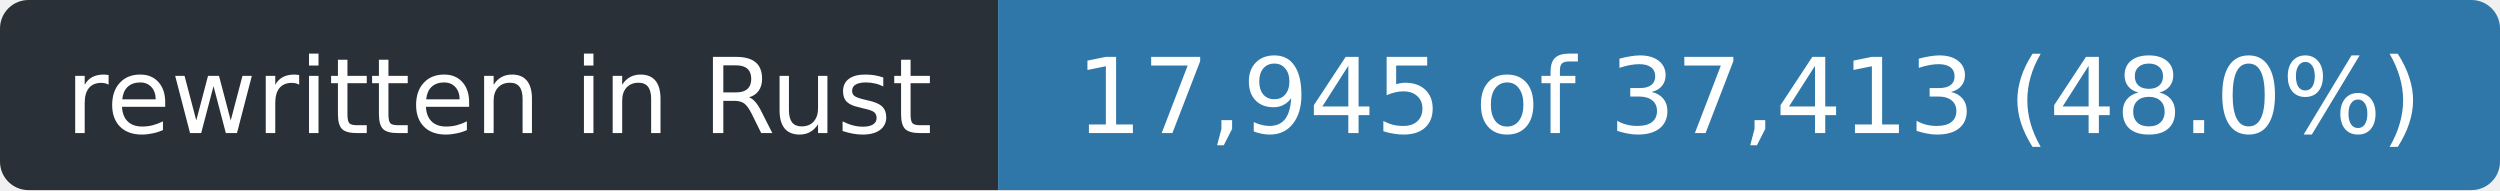
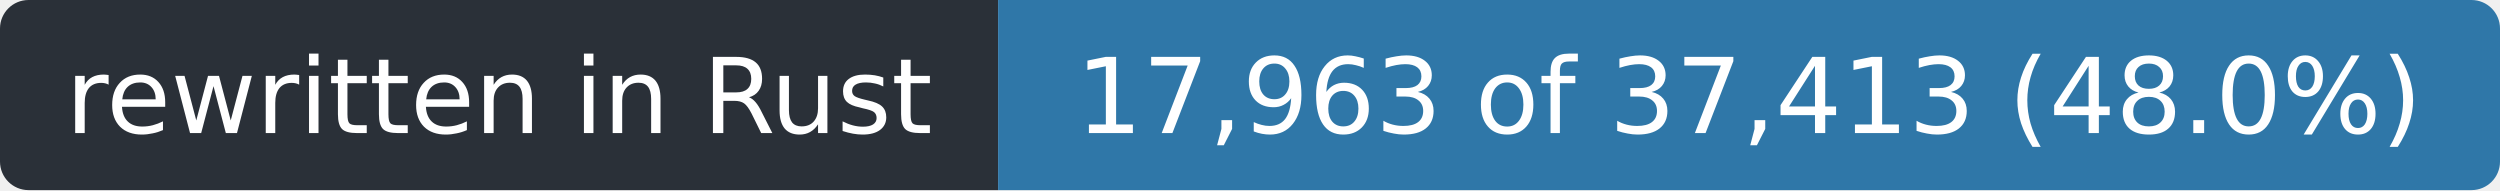
- <svg xmlns="http://www.w3.org/2000/svg" width="263" height="20" role="img" aria-label="rewritten in Rust: 17,945 of 37,413 (48.0%)">
+ <svg xmlns="http://www.w3.org/2000/svg" width="263" height="20" role="img" aria-label="rewritten in Rust: 17,963 of 37,413 (48.0%)">
  <clipPath id="r">
    <rect width="263" height="20" rx="3" />
  </clipPath>
  <g clip-path="url(#r)">
    <rect width="105" height="20" fill="#2a3038" />
    <rect x="105" width="158" height="20" fill="#2f77a8" />
  </g>
  <g fill="#fff" font-family="Verdana,Geneva,DejaVu Sans,sans-serif" font-size="11" text-anchor="middle">
    <text x="52.5" y="14" textLength="93">rewritten in Rust</text>
-     <text x="184.0" y="14" textLength="146">17,945 of 37,413 (48.0%)</text>
+     <text x="184.0" y="14" textLength="146">17,963 of 37,413 (48.0%)</text>
  </g>
</svg>
